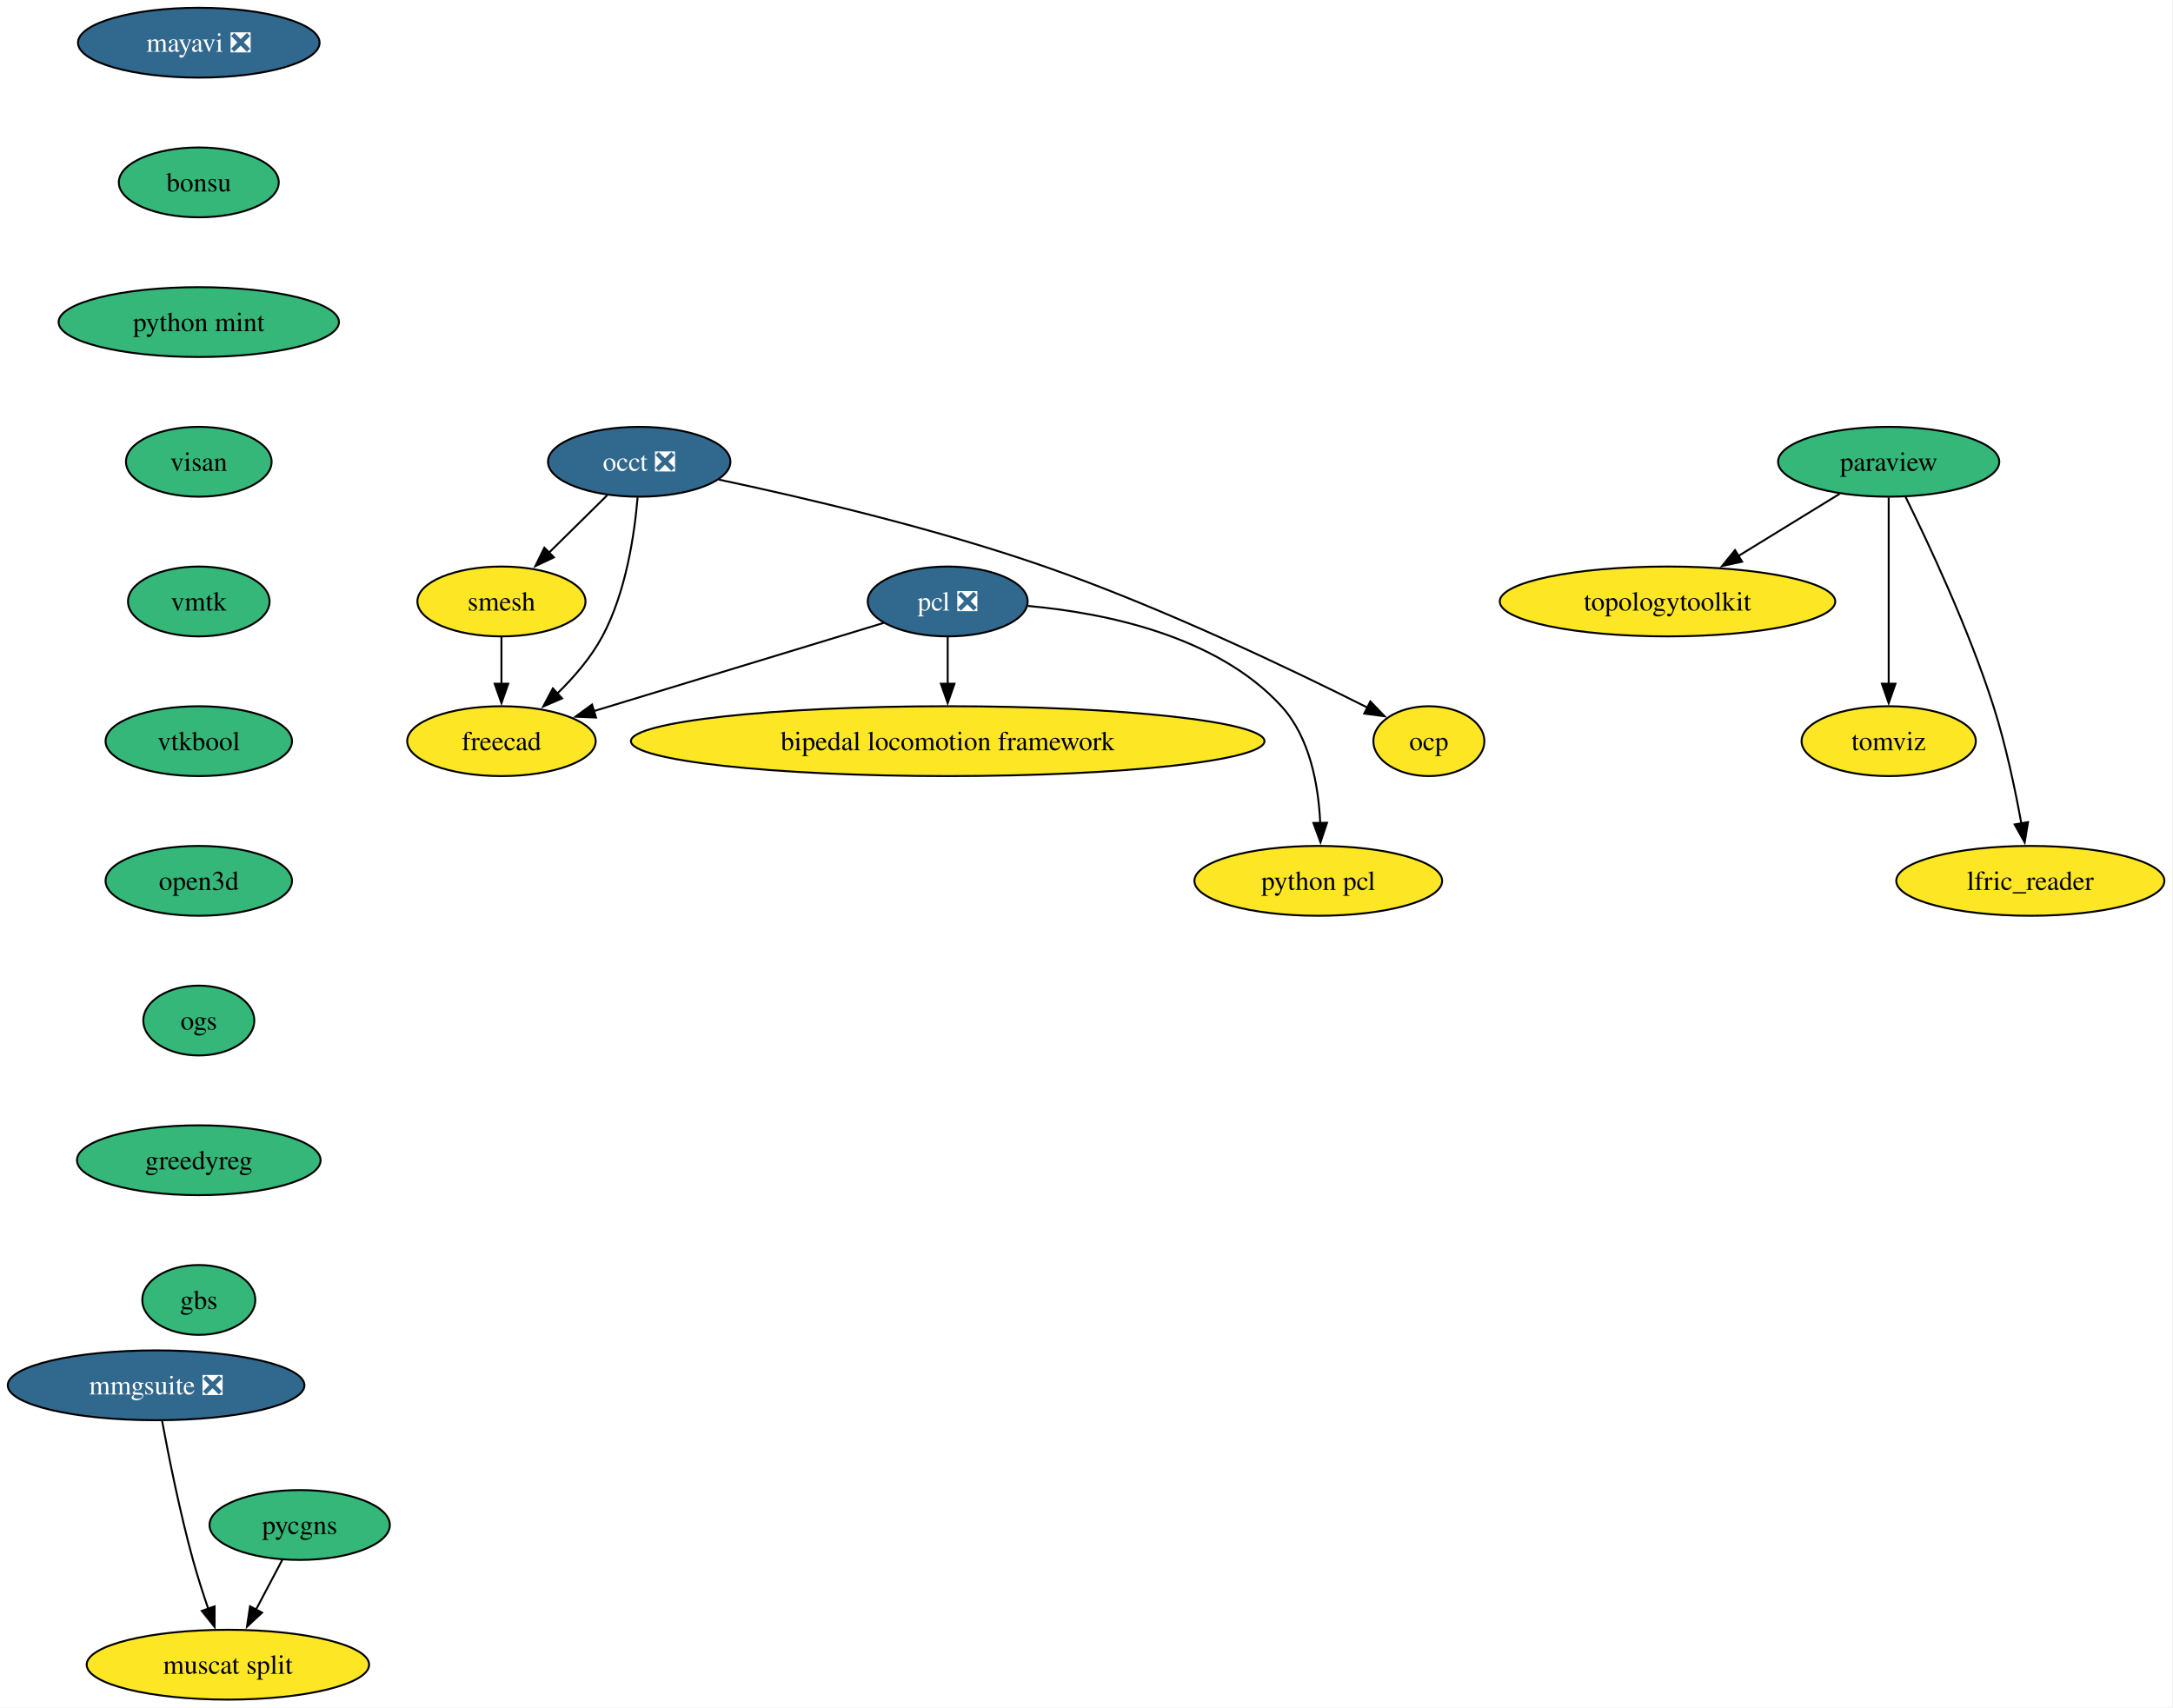
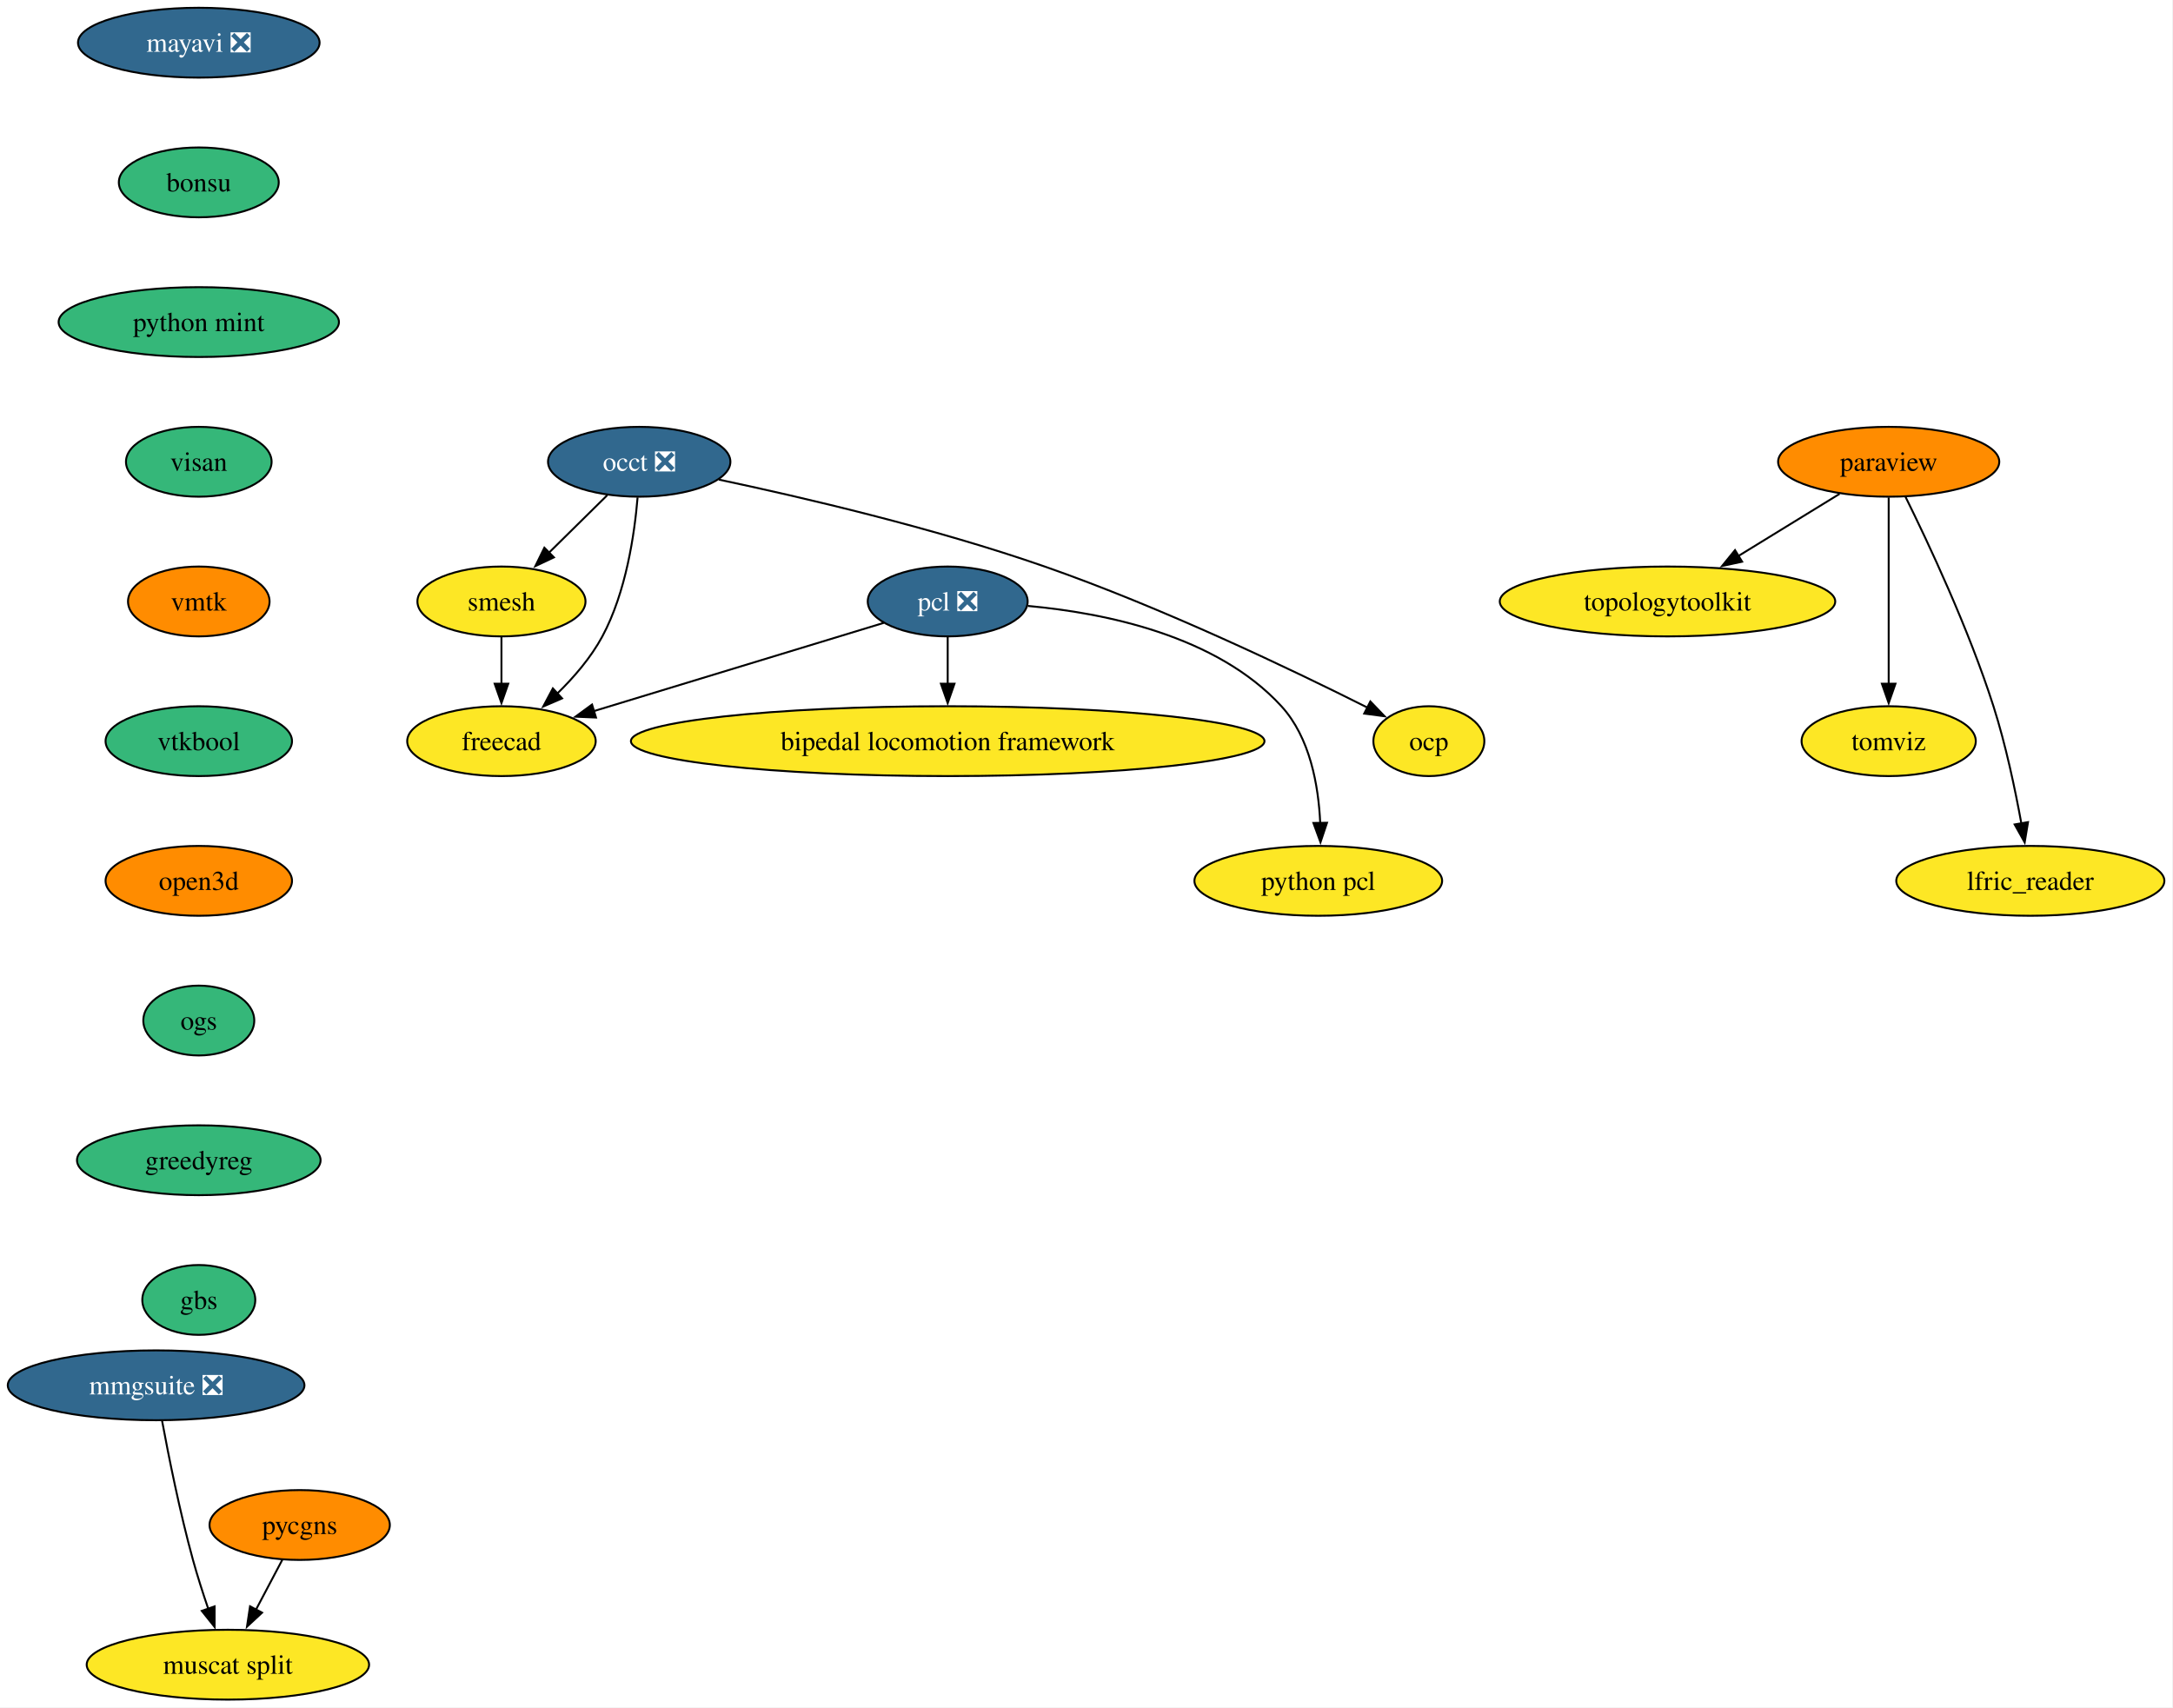
<svg xmlns="http://www.w3.org/2000/svg" xmlns:xlink="http://www.w3.org/1999/xlink" width="1120pt" height="880pt" viewBox="0.00 0.00 1120.00 880.00">
  <g id="graph0" class="graph" transform="scale(1 1) rotate(0) translate(4 876)">
    <polygon fill="white" stroke="none" points="-4,4 -4,-876 1115.56,-876 1115.56,4 -4,4" />
    <g id="node1" class="node">
      <g id="a_node1">
        <a xlink:href="https://github.com/conda-forge/mayavi-feedstock/pull/104" xlink:title="mayavi ❎">
          <ellipse fill="#31688e" stroke="black" cx="98.46" cy="-854" rx="62.26" ry="18" />
          <text xml:space="preserve" text-anchor="middle" x="98.46" y="-849.33" font-family="Times,serif" font-size="14.00" fill="white">mayavi ❎</text>
        </a>
      </g>
    </g>
    <g id="node2" class="node">
      <g id="a_node2">
        <a xlink:href="https://github.com/conda-forge/bonsu-feedstock" xlink:title="bonsu">
          <ellipse fill="#35b779" stroke="black" cx="98.46" cy="-782" rx="41.21" ry="18" />
          <text xml:space="preserve" text-anchor="middle" x="98.46" y="-777.33" font-family="Times,serif" font-size="14.00">bonsu</text>
        </a>
      </g>
    </g>
    <g id="node14" class="node">
      <g id="a_node14">
        <a xlink:href="https://github.com/conda-forge/python-mint-feedstock" xlink:title="python mint">
          <ellipse fill="#35b779" stroke="black" cx="98.46" cy="-710" rx="72.25" ry="18" />
          <text xml:space="preserve" text-anchor="middle" x="98.46" y="-705.33" font-family="Times,serif" font-size="14.00">python mint</text>
        </a>
      </g>
    </g>
    <g id="node3" class="node">
      <g id="a_node3">
        <a xlink:href="https://github.com/conda-forge/paraview-feedstock" xlink:title="paraview">
-           <ellipse fill="#35b779" stroke="black" cx="969.46" cy="-638" rx="57" ry="18" />
+           <ellipse fill="#ff8c00" stroke="black" cx="969.46" cy="-638" rx="57" ry="18" />
          <text xml:space="preserve" text-anchor="middle" x="969.46" y="-633.33" font-family="Times,serif" font-size="14.00">paraview</text>
        </a>
      </g>
    </g>
    <g id="node4" class="node">
      <g id="a_node4">
        <a xlink:href="https://github.com/conda-forge/topologytoolkit-feedstock" xlink:title="topologytoolkit">
          <ellipse fill="#fde725" stroke="black" cx="855.46" cy="-566" rx="86.46" ry="18" />
          <text xml:space="preserve" text-anchor="middle" x="855.46" y="-561.33" font-family="Times,serif" font-size="14.00">topologytoolkit</text>
        </a>
      </g>
    </g>
    <g id="edge2" class="edge">
      <path fill="none" stroke="black" d="M944.16,-621.46C928.81,-612.04 908.95,-599.85 891.92,-589.39" />
      <polygon fill="black" stroke="black" points="893.92,-586.51 883.57,-584.26 890.26,-592.47 893.92,-586.51" />
    </g>
    <g id="node5" class="node">
      <g id="a_node5">
        <a xlink:href="https://github.com/conda-forge/tomviz-feedstock" xlink:title="tomviz">
          <ellipse fill="#fde725" stroke="black" cx="969.46" cy="-494" rx="44.9" ry="18" />
          <text xml:space="preserve" text-anchor="middle" x="969.46" y="-489.32" font-family="Times,serif" font-size="14.00">tomviz</text>
        </a>
      </g>
    </g>
    <g id="edge3" class="edge">
      <path fill="none" stroke="black" d="M969.46,-619.59C969.46,-595.61 969.46,-552.14 969.46,-523.42" />
      <polygon fill="black" stroke="black" points="972.96,-523.62 969.46,-513.62 965.96,-523.62 972.96,-523.62" />
    </g>
    <g id="node6" class="node">
      <g id="a_node6">
        <a xlink:href="https://github.com/conda-forge/lfric_reader-feedstock" xlink:title="lfric_reader">
          <ellipse fill="#fde725" stroke="black" cx="1042.46" cy="-422" rx="69.1" ry="18" />
          <text xml:space="preserve" text-anchor="middle" x="1042.46" y="-417.32" font-family="Times,serif" font-size="14.00">lfric_reader</text>
        </a>
      </g>
    </g>
    <g id="edge4" class="edge">
      <path fill="none" stroke="black" d="M978.08,-620.02C989.79,-596.36 1010.73,-551.86 1023.46,-512 1029.79,-492.19 1034.63,-469.22 1037.84,-451.58" />
      <polygon fill="black" stroke="black" points="1041.28,-452.27 1039.55,-441.82 1034.38,-451.07 1041.28,-452.27" />
    </g>
    <g id="node7" class="node">
      <g id="a_node7">
        <a xlink:href="https://github.com/conda-forge/occt-feedstock/pull/145" xlink:title="occt ❎">
          <ellipse fill="#31688e" stroke="black" cx="325.46" cy="-638" rx="47" ry="18" />
          <text xml:space="preserve" text-anchor="middle" x="325.46" y="-633.33" font-family="Times,serif" font-size="14.00" fill="white">occt ❎</text>
        </a>
      </g>
    </g>
    <g id="node8" class="node">
      <g id="a_node8">
        <a xlink:href="https://github.com/conda-forge/smesh-feedstock" xlink:title="smesh">
          <ellipse fill="#fde725" stroke="black" cx="254.46" cy="-566" rx="43.32" ry="18" />
          <text xml:space="preserve" text-anchor="middle" x="254.46" y="-561.33" font-family="Times,serif" font-size="14.00">smesh</text>
        </a>
      </g>
    </g>
    <g id="edge5" class="edge">
      <path fill="none" stroke="black" d="M308.99,-620.76C300.03,-611.93 288.77,-600.83 278.82,-591.01" />
      <polygon fill="black" stroke="black" points="281.5,-588.74 271.92,-584.21 276.58,-593.72 281.5,-588.74" />
    </g>
    <g id="node9" class="node">
      <g id="a_node9">
        <a xlink:href="https://github.com/conda-forge/freecad-feedstock" xlink:title="freecad">
          <ellipse fill="#fde725" stroke="black" cx="254.46" cy="-494" rx="48.58" ry="18" />
          <text xml:space="preserve" text-anchor="middle" x="254.46" y="-489.32" font-family="Times,serif" font-size="14.00">freecad</text>
        </a>
      </g>
    </g>
    <g id="edge6" class="edge">
      <path fill="none" stroke="black" d="M324.62,-619.62C323.07,-600.93 318.73,-570.82 306.46,-548 300.59,-537.07 291.78,-526.87 283.08,-518.39" />
      <polygon fill="black" stroke="black" points="285.7,-516.05 275.98,-511.85 280.96,-521.2 285.7,-516.05" />
    </g>
    <g id="node10" class="node">
      <g id="a_node10">
        <a xlink:href="https://github.com/conda-forge/ocp-feedstock" xlink:title="ocp">
          <ellipse fill="#fde725" stroke="black" cx="732.46" cy="-494" rx="28.59" ry="18" />
          <text xml:space="preserve" text-anchor="middle" x="732.46" y="-489.32" font-family="Times,serif" font-size="14.00">ocp</text>
        </a>
      </g>
    </g>
    <g id="edge7" class="edge">
      <path fill="none" stroke="black" d="M366.54,-628.8C409.14,-619.78 477.38,-603.9 534.46,-584 594.97,-562.91 662.44,-530.58 700.93,-511.24" />
      <polygon fill="black" stroke="black" points="702.3,-514.47 709.64,-506.83 699.14,-508.22 702.3,-514.47" />
    </g>
    <g id="edge8" class="edge">
      <path fill="none" stroke="black" d="M254.46,-547.7C254.46,-540.41 254.46,-531.73 254.46,-523.54" />
      <polygon fill="black" stroke="black" points="257.96,-523.62 254.46,-513.62 250.96,-523.62 257.96,-523.62" />
    </g>
    <g id="node11" class="node">
      <g id="a_node11">
        <a xlink:href="https://github.com/conda-forge/pcl-feedstock/pull/106" xlink:title="pcl ❎">
          <ellipse fill="#31688e" stroke="black" cx="484.46" cy="-566" rx="41.21" ry="18" />
          <text xml:space="preserve" text-anchor="middle" x="484.46" y="-561.33" font-family="Times,serif" font-size="14.00" fill="white">pcl ❎</text>
        </a>
      </g>
    </g>
    <g id="edge9" class="edge">
      <path fill="none" stroke="black" d="M451.51,-554.97C412.35,-543.05 346.7,-523.07 302.03,-509.48" />
      <polygon fill="black" stroke="black" points="303.19,-506.17 292.6,-506.61 301.15,-512.87 303.19,-506.17" />
    </g>
    <g id="node12" class="node">
      <g id="a_node12">
        <a xlink:href="https://github.com/conda-forge/bipedal-locomotion-framework-feedstock" xlink:title="bipedal locomotion framework">
          <ellipse fill="#fde725" stroke="black" cx="484.46" cy="-494" rx="163.27" ry="18" />
          <text xml:space="preserve" text-anchor="middle" x="484.46" y="-489.32" font-family="Times,serif" font-size="14.00">bipedal locomotion framework</text>
        </a>
      </g>
    </g>
    <g id="edge10" class="edge">
      <path fill="none" stroke="black" d="M484.46,-547.7C484.46,-540.41 484.46,-531.73 484.46,-523.54" />
      <polygon fill="black" stroke="black" points="487.96,-523.62 484.46,-513.62 480.96,-523.62 487.96,-523.62" />
    </g>
    <g id="node13" class="node">
      <g id="a_node13">
        <a xlink:href="https://github.com/conda-forge/python-pcl-feedstock" xlink:title="python pcl">
          <ellipse fill="#fde725" stroke="black" cx="675.46" cy="-422" rx="63.84" ry="18" />
          <text xml:space="preserve" text-anchor="middle" x="675.46" y="-417.32" font-family="Times,serif" font-size="14.00">python pcl</text>
        </a>
      </g>
    </g>
    <g id="edge11" class="edge">
      <path fill="none" stroke="black" d="M525.76,-563.69C565.06,-560.15 623.03,-548.54 656.46,-512 671.23,-495.86 675.58,-471.14 676.46,-451.85" />
      <polygon fill="black" stroke="black" points="679.96,-451.94 676.6,-441.89 672.96,-451.84 679.96,-451.94" />
    </g>
    <g id="node15" class="node">
      <g id="a_node15">
        <a xlink:href="https://github.com/conda-forge/visan-feedstock" xlink:title="visan">
          <ellipse fill="#35b779" stroke="black" cx="98.46" cy="-638" rx="37.53" ry="18" />
          <text xml:space="preserve" text-anchor="middle" x="98.46" y="-633.33" font-family="Times,serif" font-size="14.00">visan</text>
        </a>
      </g>
    </g>
    <g id="node18" class="node">
      <g id="a_node18">
        <a xlink:href="https://github.com/conda-forge/vmtk-feedstock" xlink:title="vmtk">
-           <ellipse fill="#35b779" stroke="black" cx="98.46" cy="-566" rx="36.48" ry="18" />
+           <ellipse fill="#ff8c00" stroke="black" cx="98.46" cy="-566" rx="36.48" ry="18" />
          <text xml:space="preserve" text-anchor="middle" x="98.46" y="-561.33" font-family="Times,serif" font-size="14.00">vmtk</text>
        </a>
      </g>
    </g>
    <g id="node16" class="node">
      <g id="a_node16">
        <a xlink:href="https://github.com/conda-forge/pycgns-feedstock" xlink:title="pycgns">
-           <ellipse fill="#35b779" stroke="black" cx="150.46" cy="-90" rx="46.47" ry="18" />
+           <ellipse fill="#ff8c00" stroke="black" cx="150.46" cy="-90" rx="46.47" ry="18" />
          <text xml:space="preserve" text-anchor="middle" x="150.46" y="-85.33" font-family="Times,serif" font-size="14.00">pycgns</text>
        </a>
      </g>
    </g>
    <g id="node17" class="node">
      <g id="a_node17">
        <a xlink:href="https://github.com/conda-forge/muscat-split-feedstock" xlink:title="muscat split">
          <ellipse fill="#fde725" stroke="black" cx="113.46" cy="-18" rx="72.78" ry="18" />
          <text xml:space="preserve" text-anchor="middle" x="113.46" y="-13.32" font-family="Times,serif" font-size="14.00">muscat split</text>
        </a>
      </g>
    </g>
    <g id="edge14" class="edge">
      <path fill="none" stroke="black" d="M141.5,-72.05C137.43,-64.35 132.5,-55.03 127.93,-46.36" />
      <polygon fill="black" stroke="black" points="131.07,-44.82 123.3,-37.61 124.88,-48.09 131.07,-44.82" />
    </g>
    <g id="node19" class="node">
      <g id="a_node19">
        <a xlink:href="https://github.com/conda-forge/vtkbool-feedstock" xlink:title="vtkbool">
          <ellipse fill="#35b779" stroke="black" cx="98.46" cy="-494" rx="48.05" ry="18" />
          <text xml:space="preserve" text-anchor="middle" x="98.46" y="-489.32" font-family="Times,serif" font-size="14.00">vtkbool</text>
        </a>
      </g>
    </g>
    <g id="node21" class="node">
      <g id="a_node21">
        <a xlink:href="https://github.com/conda-forge/open3d-feedstock" xlink:title="open3d">
-           <ellipse fill="#35b779" stroke="black" cx="98.46" cy="-422" rx="48.05" ry="18" />
+           <ellipse fill="#ff8c00" stroke="black" cx="98.46" cy="-422" rx="48.05" ry="18" />
          <text xml:space="preserve" text-anchor="middle" x="98.46" y="-417.32" font-family="Times,serif" font-size="14.00">open3d</text>
        </a>
      </g>
    </g>
    <g id="node20" class="node">
      <g id="a_node20">
        <a xlink:href="https://github.com/conda-forge/mmgsuite-feedstock/pull/26" xlink:title="mmgsuite ❎">
          <ellipse fill="#31688e" stroke="black" cx="76.46" cy="-162" rx="76.46" ry="18" />
          <text xml:space="preserve" text-anchor="middle" x="76.46" y="-157.32" font-family="Times,serif" font-size="14.00" fill="white">mmgsuite ❎</text>
        </a>
      </g>
    </g>
    <g id="edge17" class="edge">
      <path fill="none" stroke="black" d="M79.52,-143.79C82.86,-125.76 88.66,-96.68 95.46,-72 97.74,-63.72 100.59,-54.84 103.35,-46.77" />
      <polygon fill="black" stroke="black" points="106.61,-48.05 106.61,-37.46 100,-45.74 106.61,-48.05" />
    </g>
    <g id="node22" class="node">
      <g id="a_node22">
        <a xlink:href="https://github.com/conda-forge/ogs-feedstock" xlink:title="ogs">
          <ellipse fill="#35b779" stroke="black" cx="98.46" cy="-350" rx="28.59" ry="18" />
          <text xml:space="preserve" text-anchor="middle" x="98.46" y="-345.32" font-family="Times,serif" font-size="14.00">ogs</text>
        </a>
      </g>
    </g>
    <g id="node23" class="node">
      <g id="a_node23">
        <a xlink:href="https://github.com/conda-forge/greedyreg-feedstock" xlink:title="greedyreg">
          <ellipse fill="#35b779" stroke="black" cx="98.46" cy="-278" rx="62.78" ry="18" />
          <text xml:space="preserve" text-anchor="middle" x="98.46" y="-273.32" font-family="Times,serif" font-size="14.00">greedyreg</text>
        </a>
      </g>
    </g>
    <g id="node24" class="node">
      <g id="a_node24">
        <a xlink:href="https://github.com/conda-forge/gbs-feedstock" xlink:title="gbs">
          <ellipse fill="#35b779" stroke="black" cx="98.46" cy="-206" rx="29.11" ry="18" />
          <text xml:space="preserve" text-anchor="middle" x="98.46" y="-201.32" font-family="Times,serif" font-size="14.00">gbs</text>
        </a>
      </g>
    </g>
  </g>
</svg>
